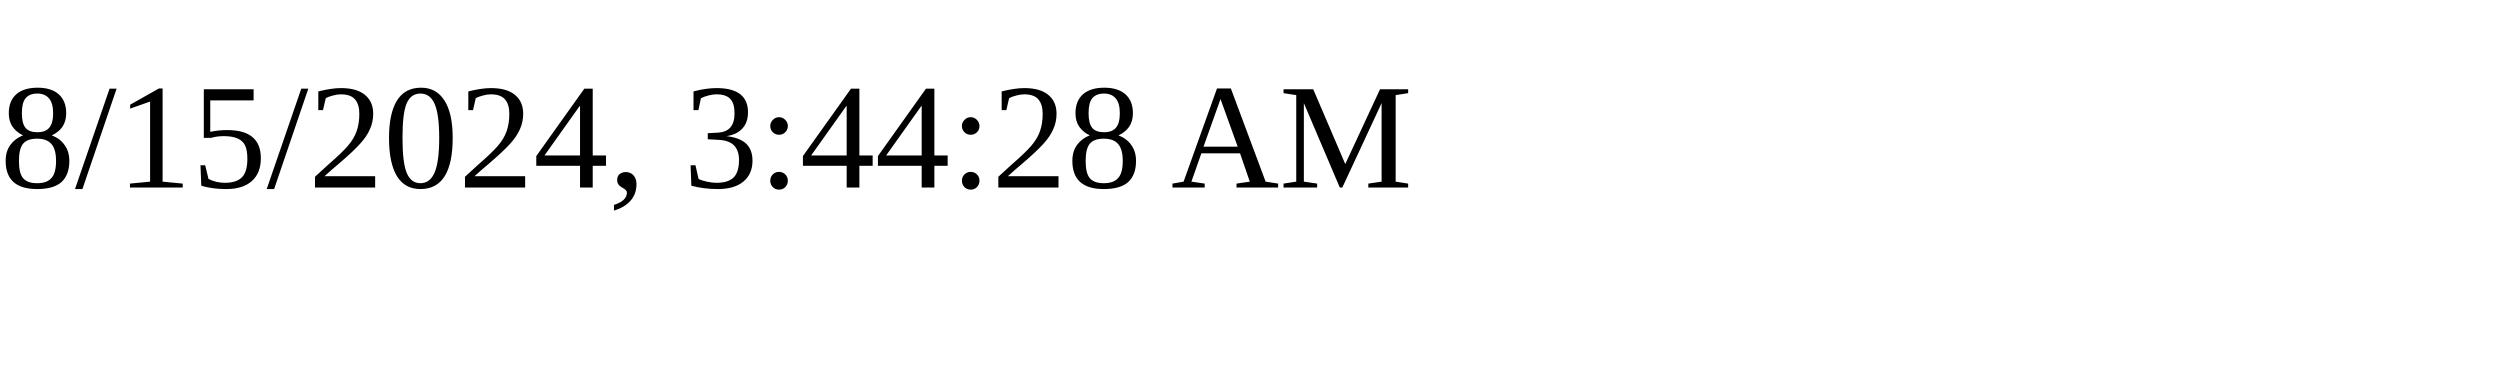
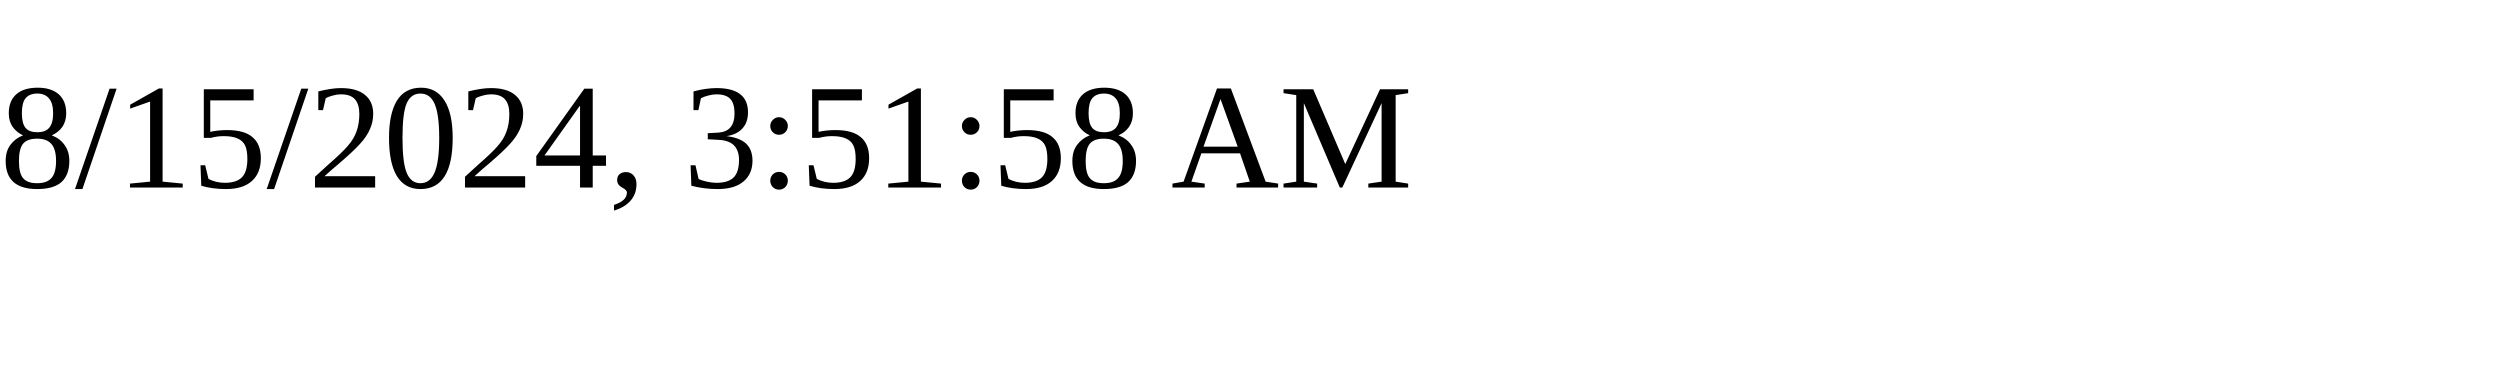
<svg xmlns="http://www.w3.org/2000/svg" height="30" width="200">
-   <text x="0" y="15">8/15/2024, 3:44:28 AM</text>
+   <text x="0" y="15">8/15/2024, 3:51:58 AM</text>
</svg>
